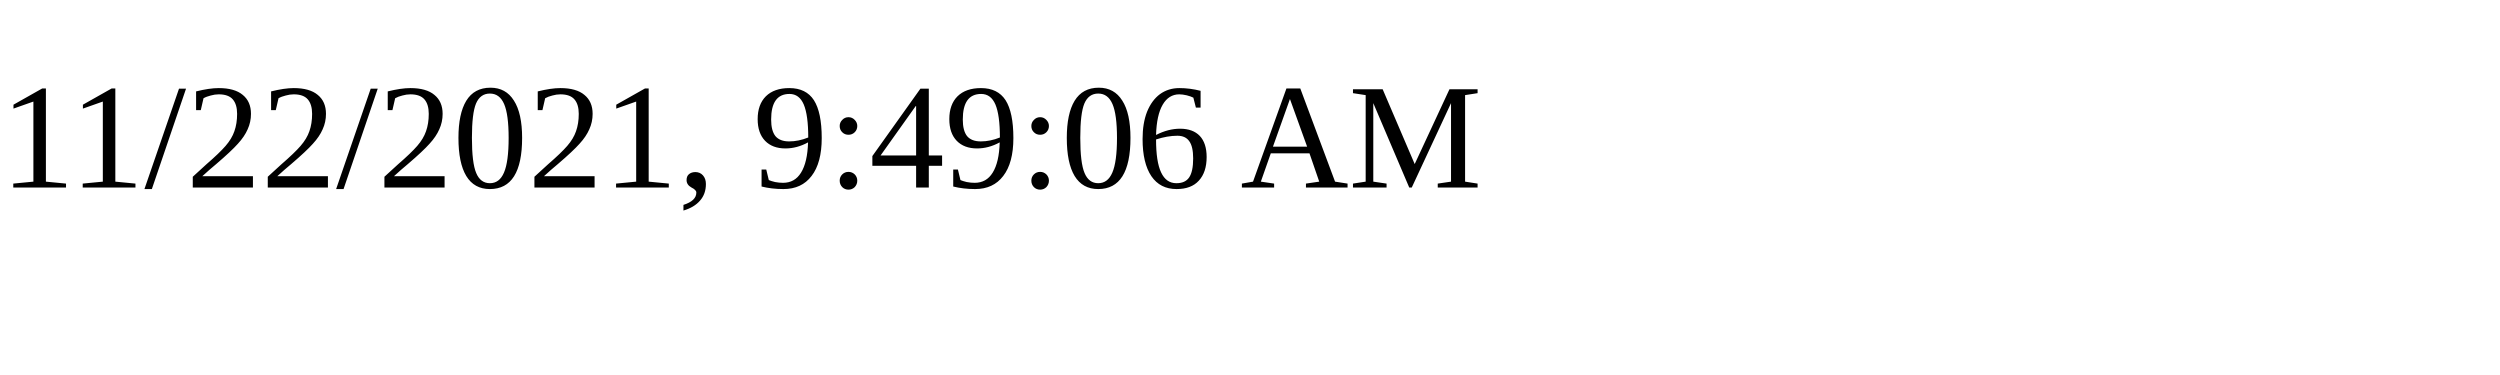
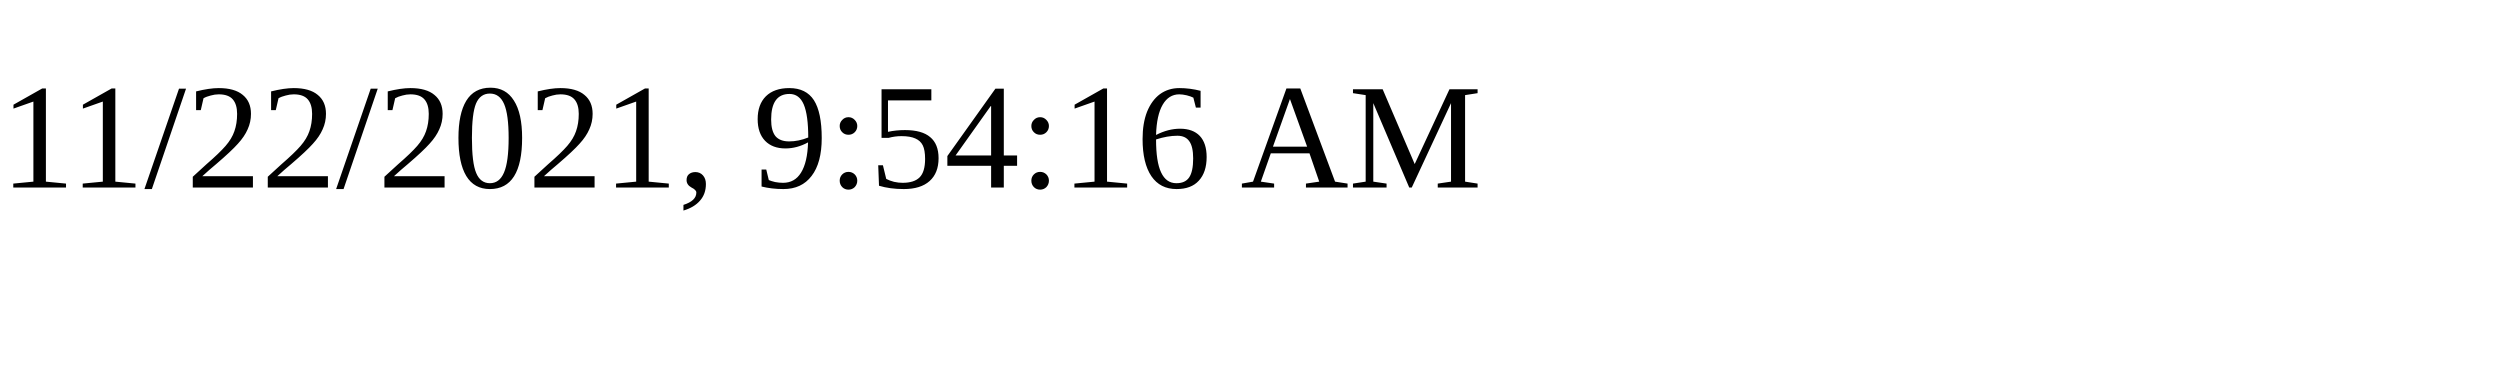
<svg xmlns="http://www.w3.org/2000/svg" height="30" width="200">
-   <text x="0" y="15">11/22/2021, 9:49:06 AM</text>
+   <text x="0" y="15">11/22/2021, 9:54:16 AM</text>
</svg>
